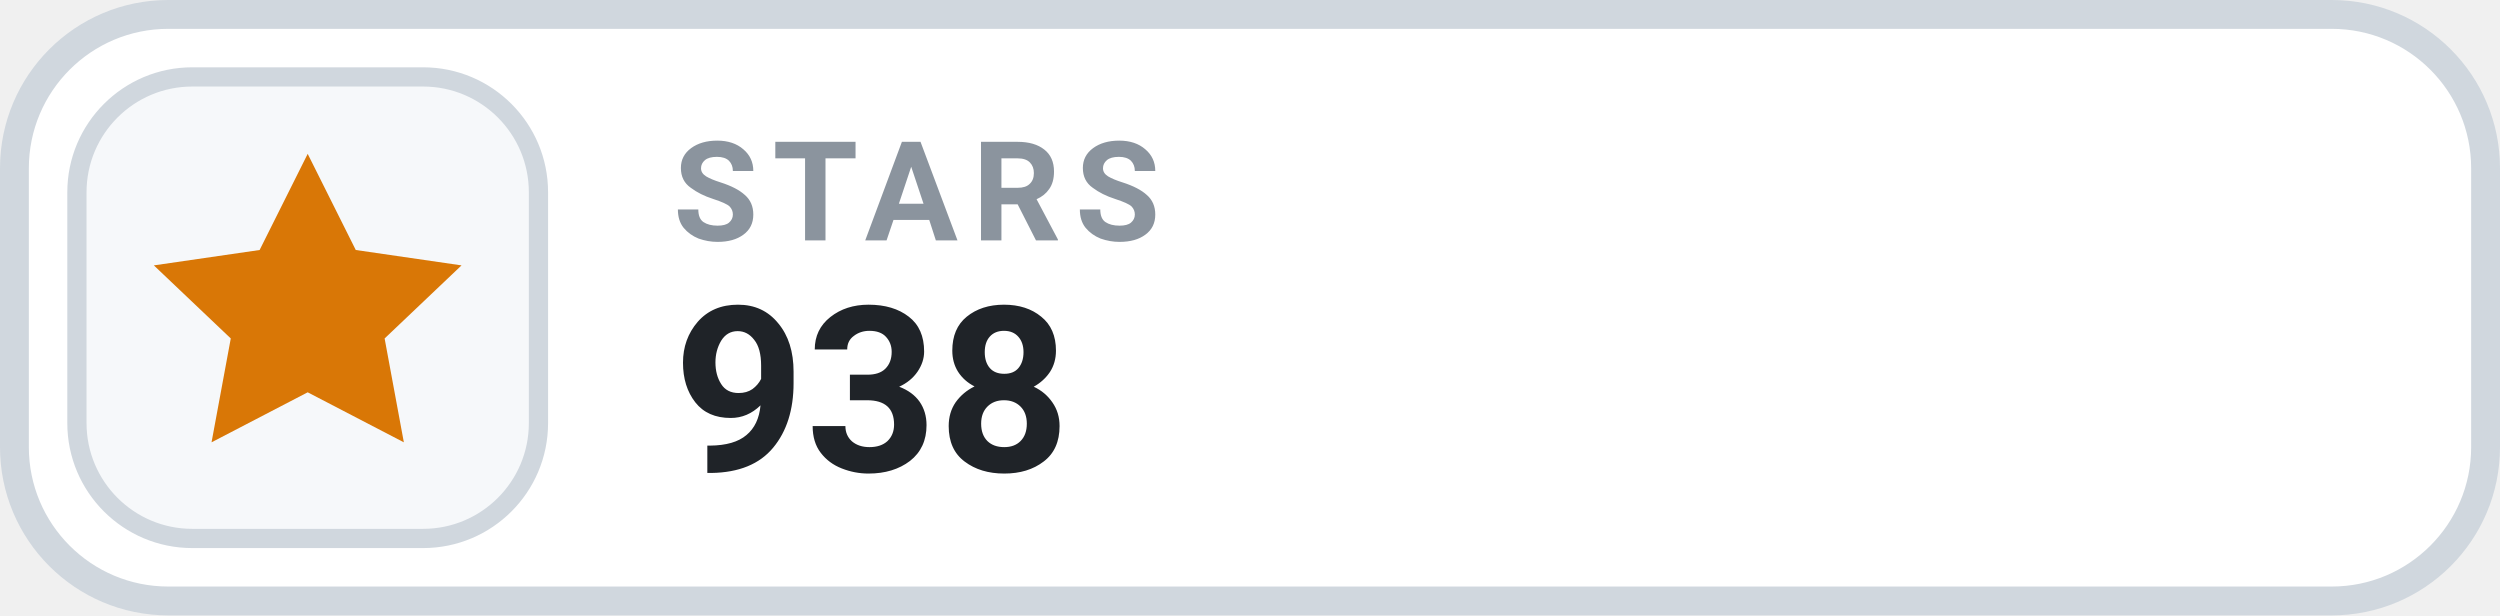
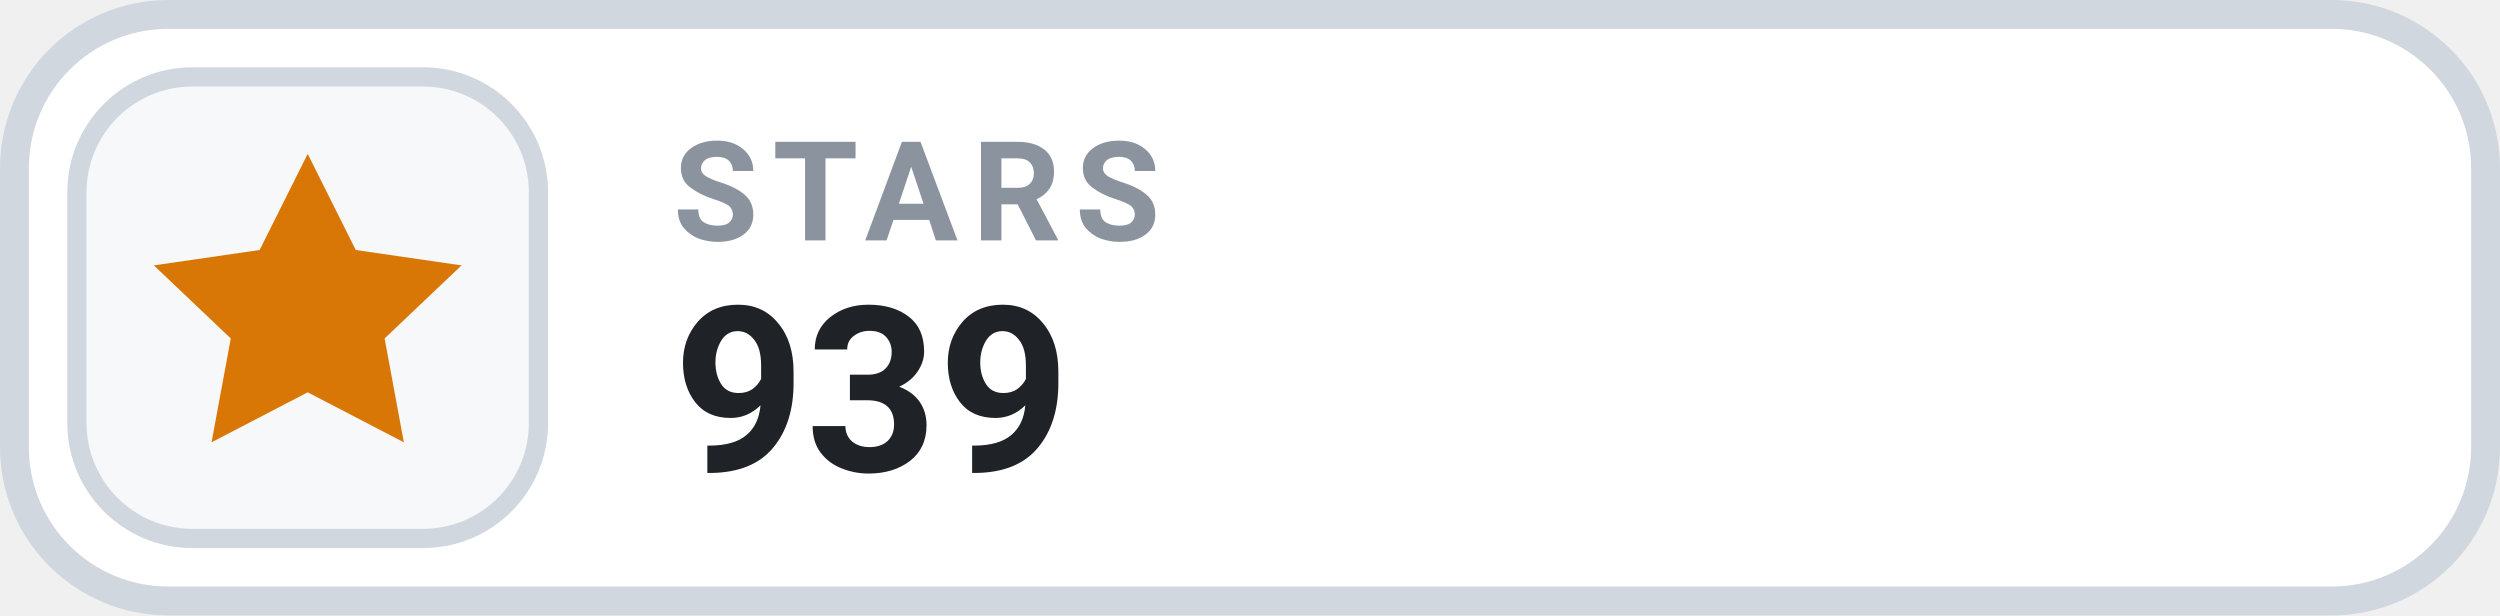
- <svg xmlns="http://www.w3.org/2000/svg" width="130" height="32" viewBox="0 0 130 32" role="img" aria-label="STARS 938">
+ <svg xmlns="http://www.w3.org/2000/svg" width="130" height="32" viewBox="0 0 130 32" role="img" aria-label="STARS 939">
  <rect x=".75" y=".75" width="128.5" height="30.5" rx="8" fill="#FFFFFF" stroke="#D0D7DE" stroke-width="1.5" />
  <rect x="4" y="4" width="24" height="24" rx="6" fill="#F6F8FA" stroke="#D0D7DE" stroke-width="1" />
  <g transform="translate(16 16)" style="color:#D97706;">
    <path d="M0 -8 l2.5 5 5.5 .8 -4 3.8 1 5.4 -5 -2.6 -5 2.6 1 -5.4 -4 -3.8 5.5 -.8 Z" fill="currentColor" />
  </g>
  <text x="35" y="12.5" fill="#8B949E" font-family="-apple-system,BlinkMacSystemFont,'Segoe UI',Roboto,Helvetica,Arial,sans-serif" font-size="7.2" font-weight="700" letter-spacing=".75">STARS</text>
-   <text x="35" y="24.5" fill="#1F2328" font-family="-apple-system,BlinkMacSystemFont,'Segoe UI',Roboto,Helvetica,Arial,sans-serif" font-size="12" font-weight="700">938</text>
+   <text x="35" y="24.5" fill="#1F2328" font-family="-apple-system,BlinkMacSystemFont,'Segoe UI',Roboto,Helvetica,Arial,sans-serif" font-size="12" font-weight="700">939</text>
</svg>
